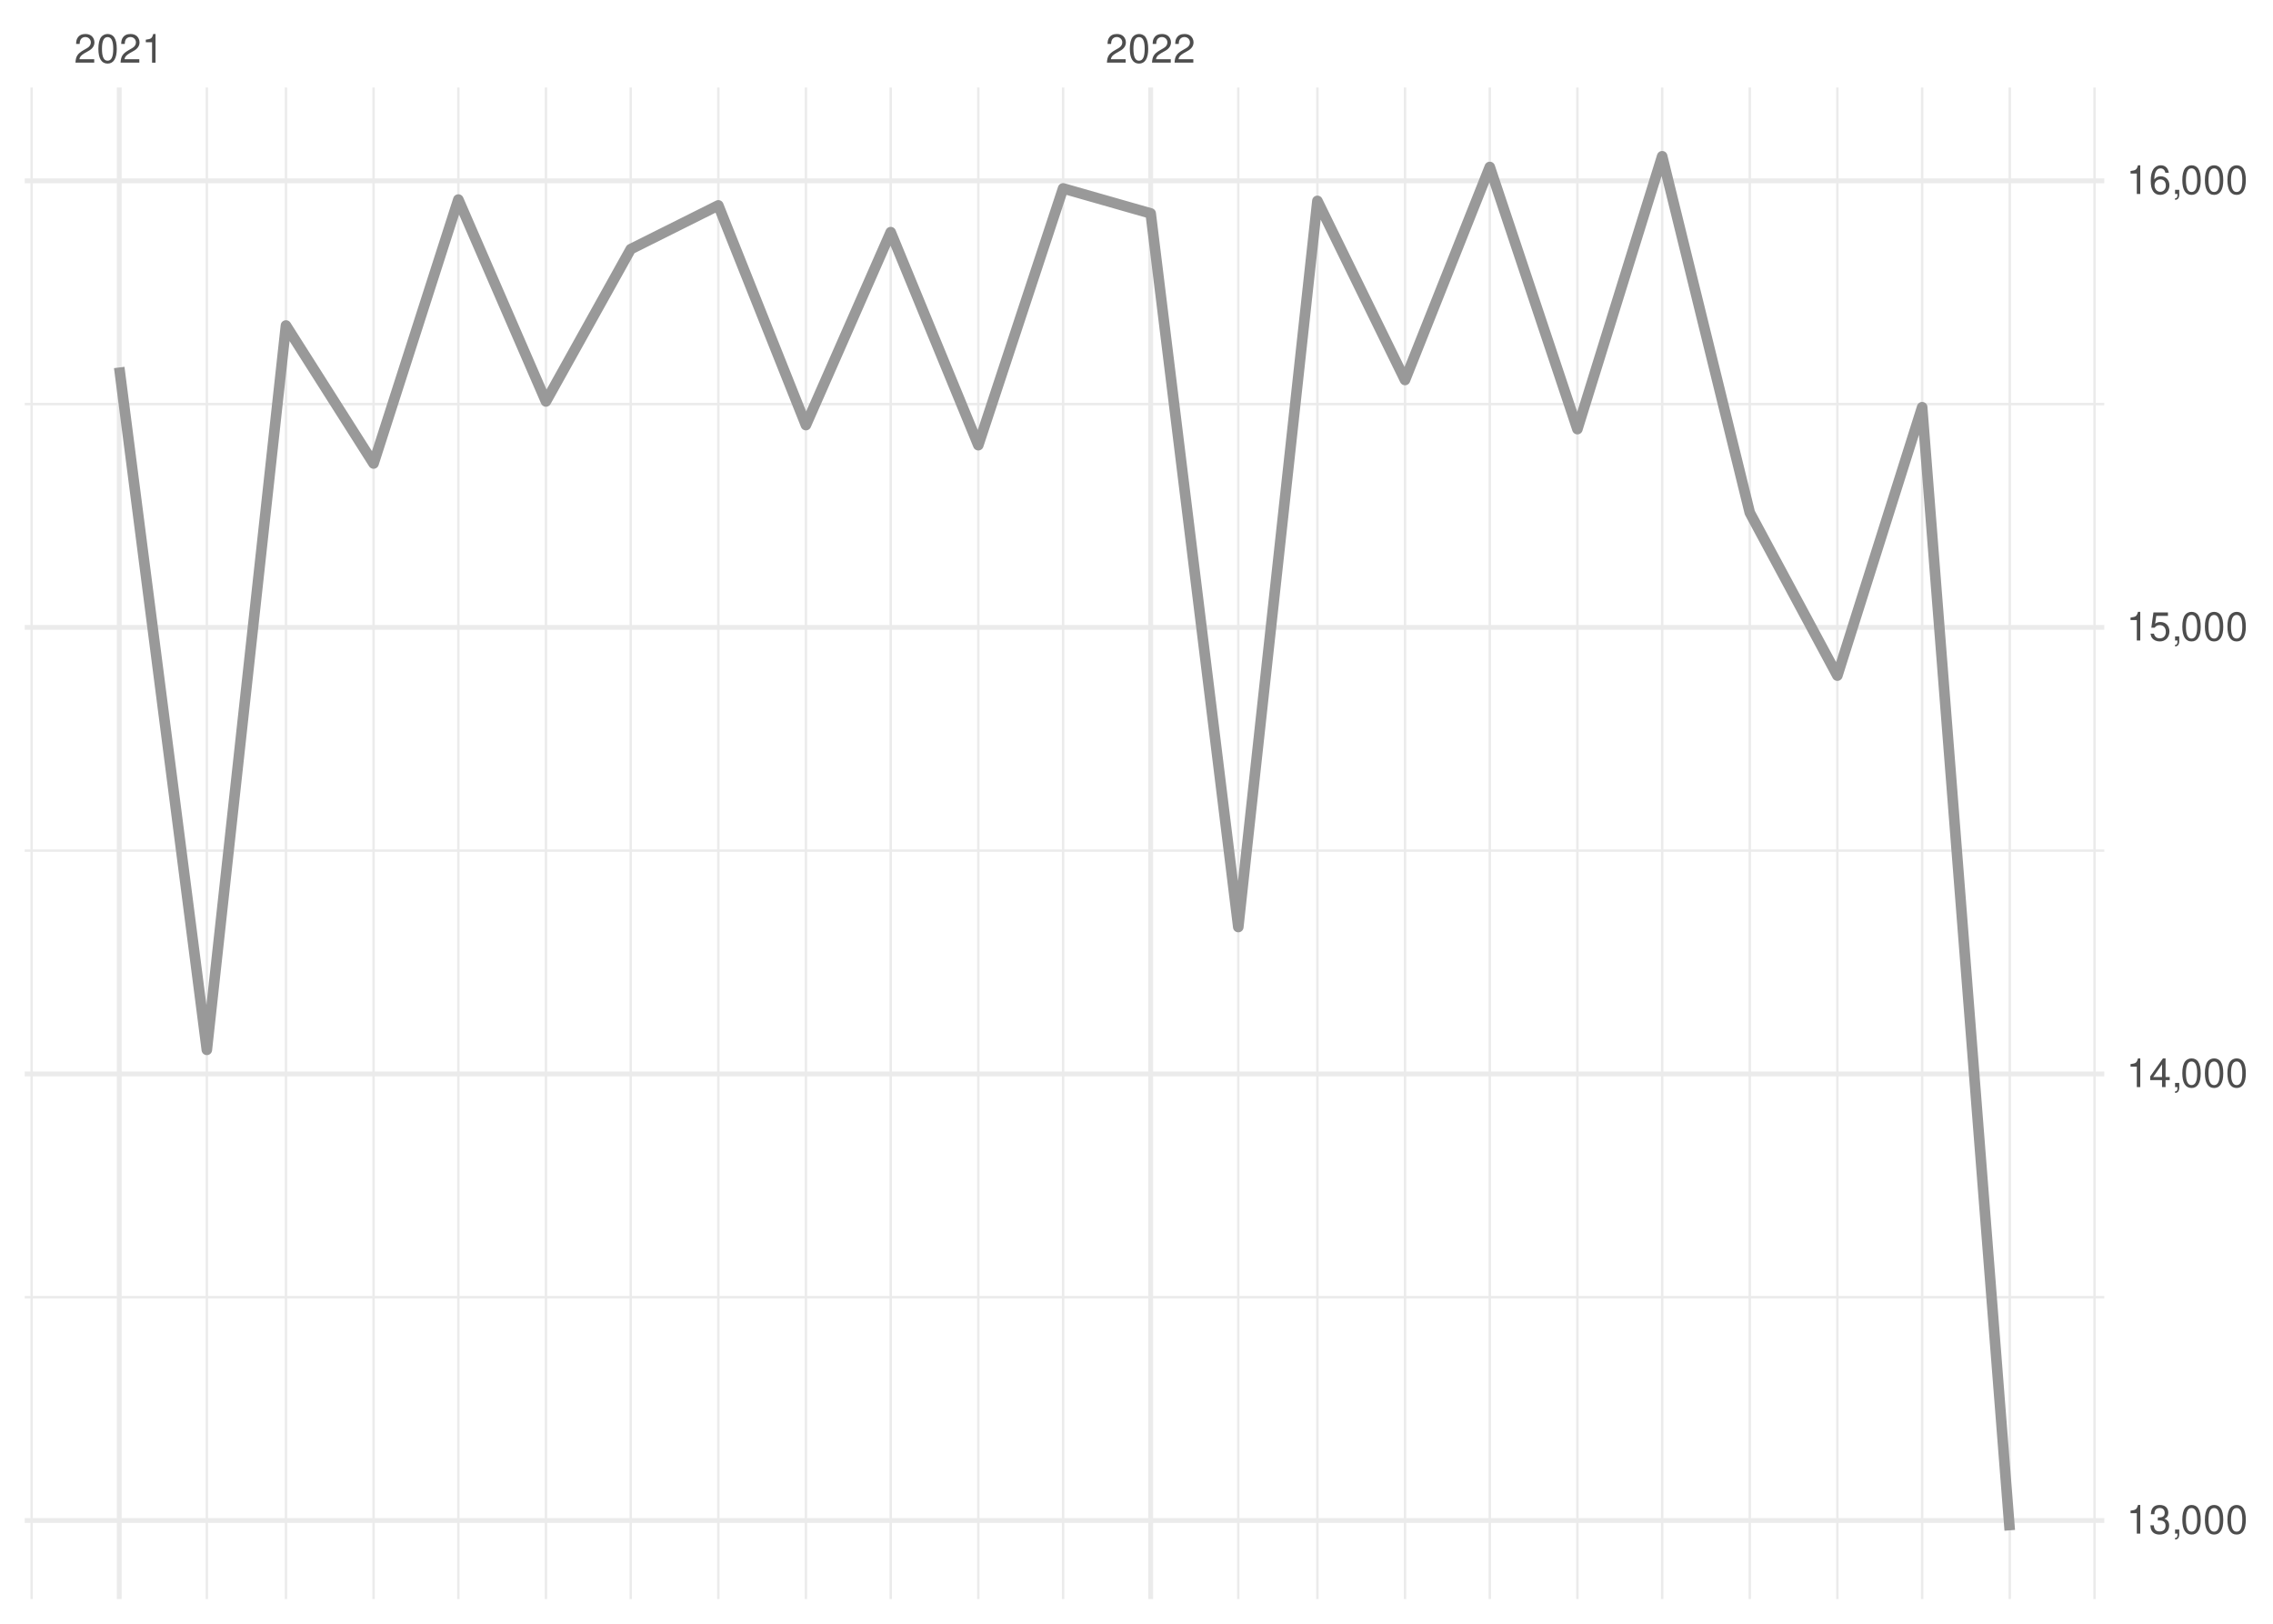
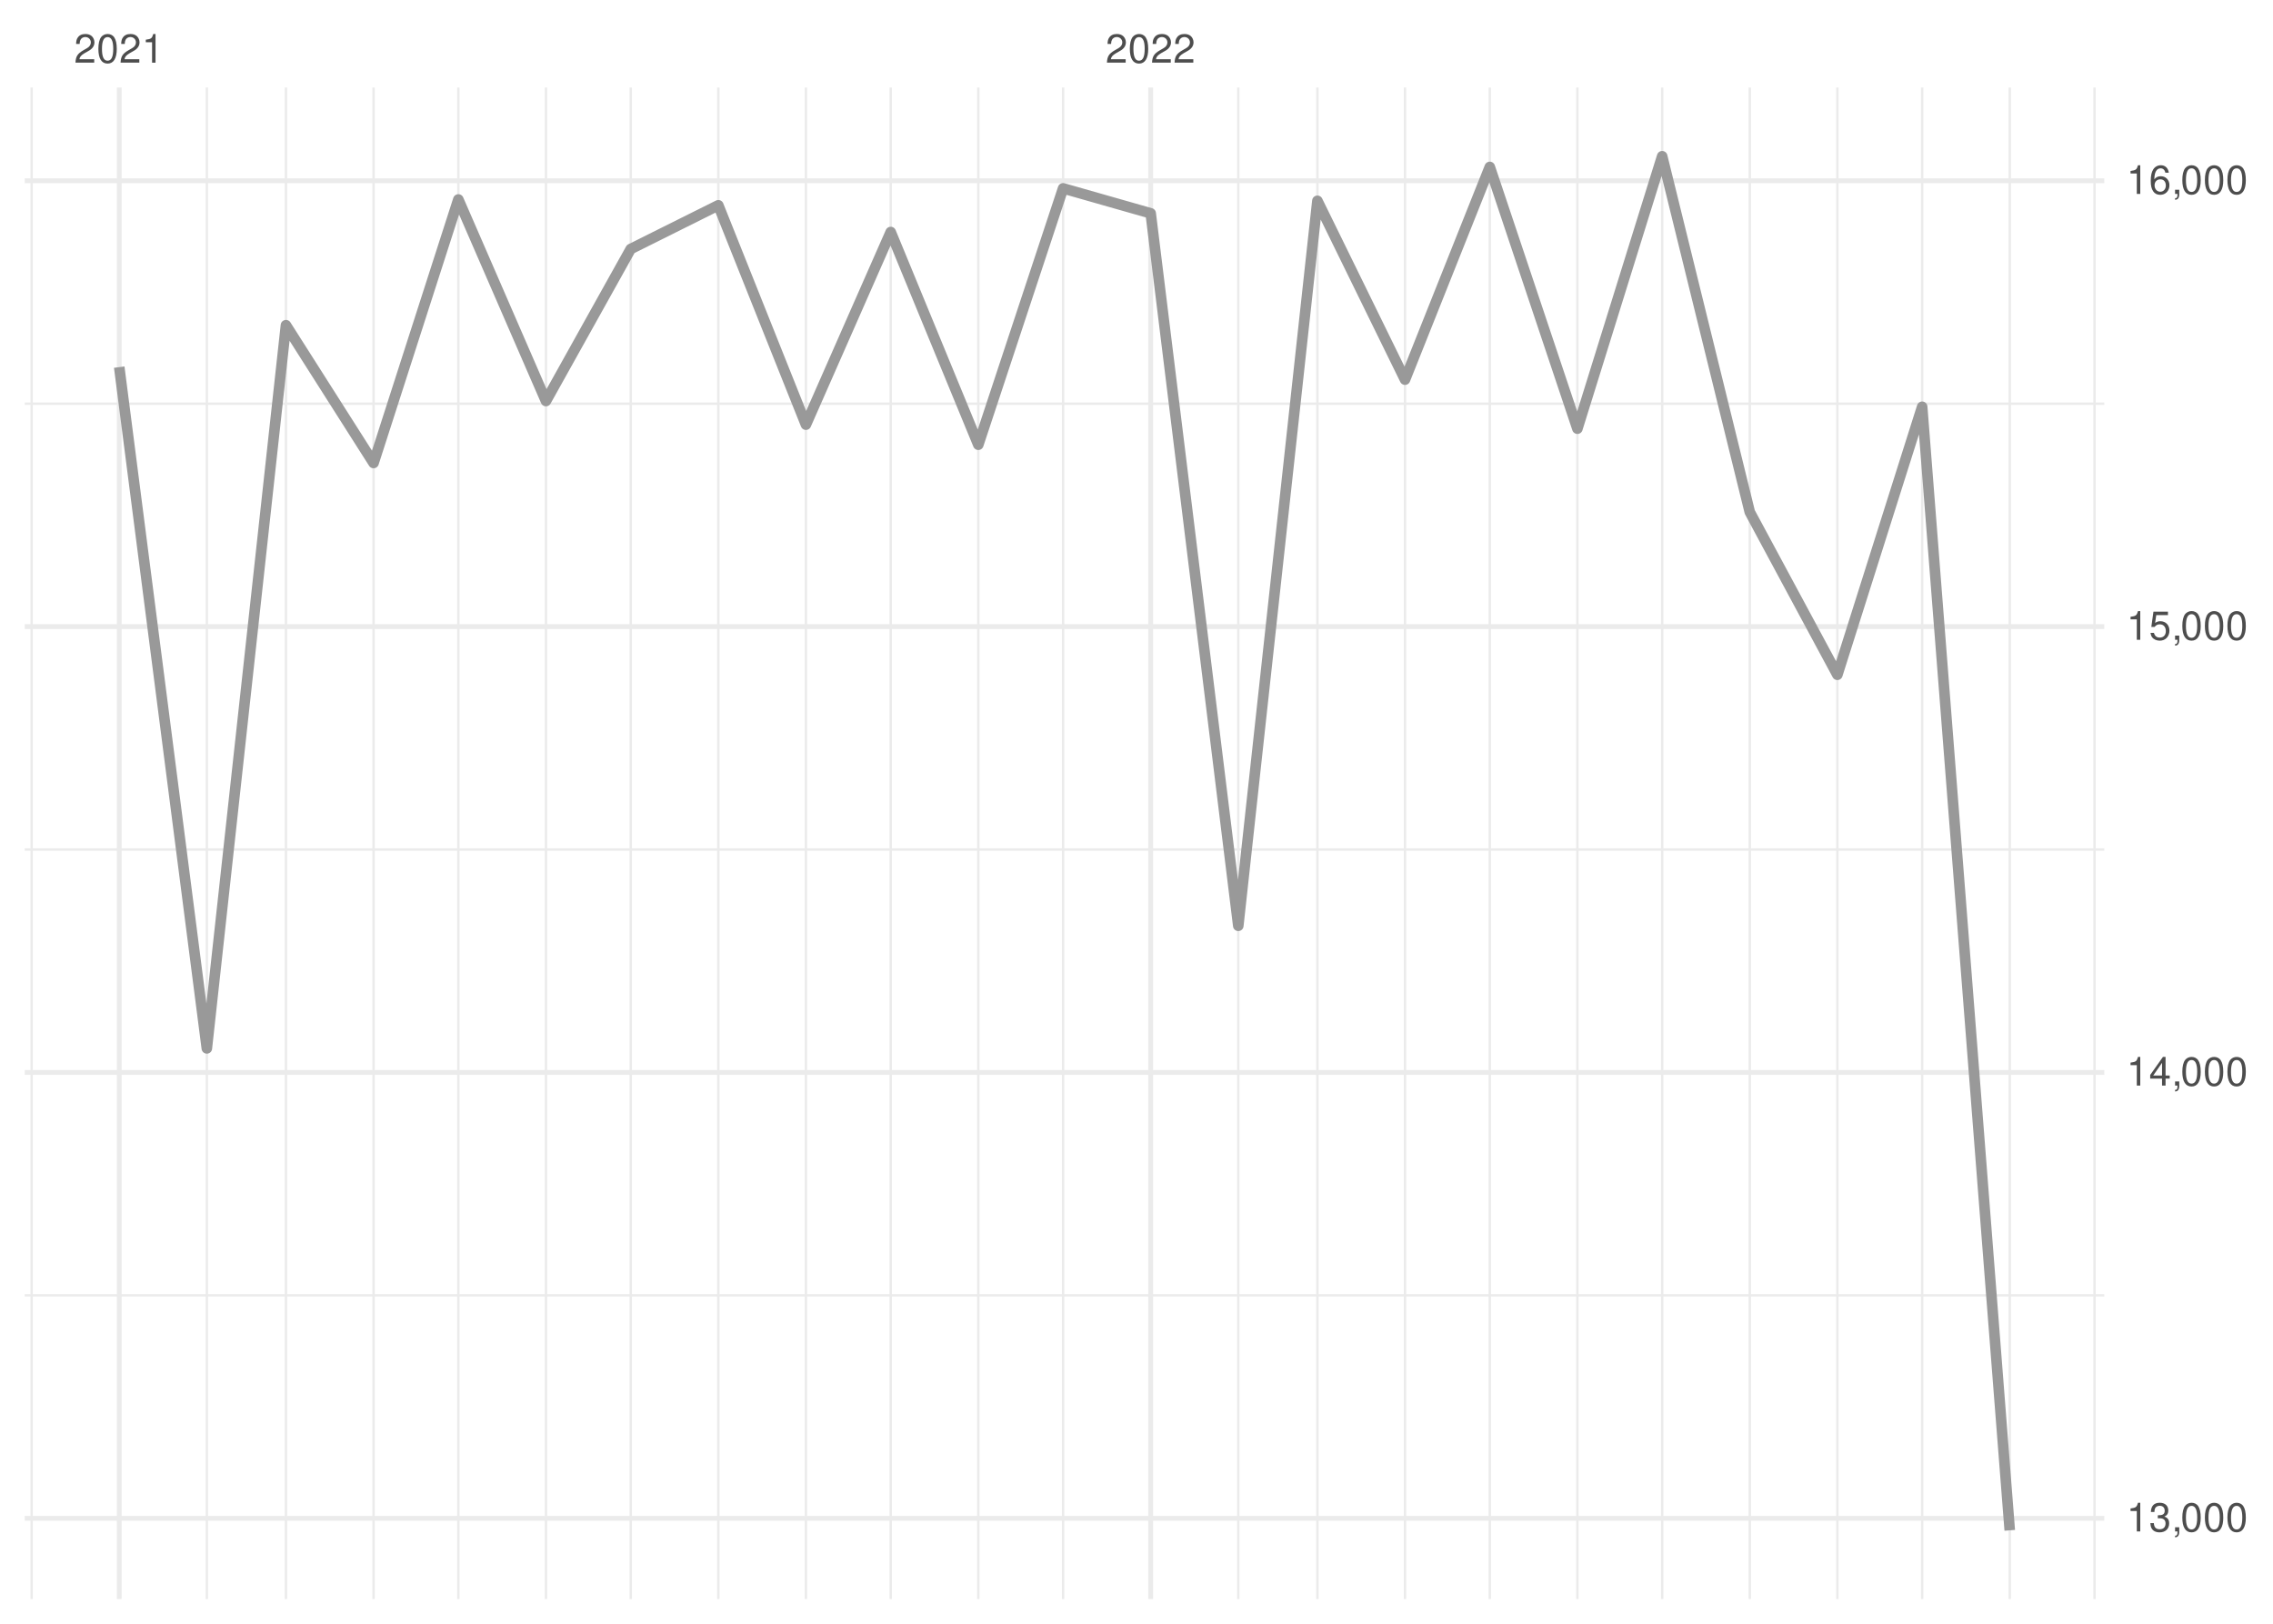
<svg xmlns="http://www.w3.org/2000/svg" xmlns:xlink="http://www.w3.org/1999/xlink" width="504pt" height="360pt" viewBox="0 0 504 360" version="1.1">
  <defs>
    <g>
      <symbol overflow="visible" id="glyph0-0">
        <path style="stroke:none;" d="" />
      </symbol>
      <symbol overflow="visible" id="glyph0-1">
        <path style="stroke:none;" d="M 4.453 -0.766 L 1.172 -0.766 C 1.25 -1.297 1.531 -1.625 2.297 -2.094 L 3.172 -2.594 C 4.047 -3.062 4.5 -3.719 4.5 -4.5 C 4.5 -5.031 4.281 -5.531 3.922 -5.875 C 3.547 -6.203 3.094 -6.359 2.5 -6.359 C 1.703 -6.359 1.125 -6.078 0.781 -5.531 C 0.547 -5.203 0.453 -4.797 0.438 -4.156 L 1.219 -4.156 C 1.234 -4.594 1.297 -4.844 1.406 -5.062 C 1.594 -5.438 2 -5.688 2.469 -5.688 C 3.172 -5.688 3.703 -5.172 3.703 -4.484 C 3.703 -3.969 3.406 -3.531 2.859 -3.219 L 2.047 -2.75 C 0.75 -2 0.375 -1.406 0.297 -0.016 L 4.453 -0.016 Z M 4.453 -0.766 " />
      </symbol>
      <symbol overflow="visible" id="glyph0-2">
        <path style="stroke:none;" d="M 2.422 -6.359 C 1.844 -6.359 1.312 -6.094 0.984 -5.672 C 0.578 -5.109 0.375 -4.25 0.375 -3.078 C 0.375 -0.938 1.078 0.203 2.422 0.203 C 3.734 0.203 4.453 -0.938 4.453 -3.031 C 4.453 -4.25 4.266 -5.078 3.859 -5.672 C 3.531 -6.109 3.016 -6.359 2.422 -6.359 Z M 2.422 -5.672 C 3.25 -5.672 3.672 -4.828 3.672 -3.094 C 3.672 -1.281 3.266 -0.438 2.406 -0.438 C 1.578 -0.438 1.172 -1.312 1.172 -3.062 C 1.172 -4.828 1.578 -5.672 2.422 -5.672 Z M 2.422 -5.672 " />
      </symbol>
      <symbol overflow="visible" id="glyph0-3">
        <path style="stroke:none;" d="M 2.281 -4.531 L 2.281 0 L 3.047 0 L 3.047 -6.359 L 2.547 -6.359 C 2.266 -5.391 2.094 -5.25 0.891 -5.094 L 0.891 -4.531 Z M 2.281 -4.531 " />
      </symbol>
      <symbol overflow="visible" id="glyph0-4">
        <path style="stroke:none;" d="M 1.938 -2.922 L 2.359 -2.922 C 3.203 -2.922 3.656 -2.531 3.656 -1.766 C 3.656 -0.969 3.172 -0.484 2.375 -0.484 C 1.516 -0.484 1.109 -0.922 1.062 -1.844 L 0.281 -1.844 C 0.312 -1.344 0.406 -1 0.547 -0.719 C 0.875 -0.109 1.484 0.203 2.344 0.203 C 3.625 0.203 4.453 -0.578 4.453 -1.781 C 4.453 -2.594 4.141 -3.031 3.391 -3.297 C 3.969 -3.531 4.266 -3.969 4.266 -4.609 C 4.266 -5.703 3.547 -6.359 2.359 -6.359 C 1.109 -6.359 0.438 -5.656 0.406 -4.312 L 1.188 -4.312 C 1.203 -4.703 1.234 -4.922 1.328 -5.109 C 1.5 -5.469 1.891 -5.688 2.375 -5.688 C 3.062 -5.688 3.469 -5.266 3.469 -4.578 C 3.469 -4.141 3.312 -3.859 2.969 -3.719 C 2.766 -3.625 2.484 -3.594 1.938 -3.578 Z M 1.938 -2.922 " />
      </symbol>
      <symbol overflow="visible" id="glyph0-5">
        <path style="stroke:none;" d="M 0.766 -0.922 L 0.766 0 L 1.297 0 L 1.297 0.156 C 1.297 0.766 1.172 0.938 0.766 0.953 L 0.766 1.297 C 1.344 1.312 1.688 0.891 1.688 0.141 L 1.688 -0.922 Z M 0.766 -0.922 " />
      </symbol>
      <symbol overflow="visible" id="glyph0-6">
        <path style="stroke:none;" d="M 2.875 -1.547 L 2.875 0 L 3.656 0 L 3.656 -1.547 L 4.578 -1.547 L 4.578 -2.234 L 3.656 -2.234 L 3.656 -6.359 L 3.078 -6.359 L 0.25 -2.359 L 0.25 -1.547 Z M 2.875 -2.234 L 0.922 -2.234 L 2.875 -5.047 Z M 2.875 -2.234 " />
      </symbol>
      <symbol overflow="visible" id="glyph0-7">
        <path style="stroke:none;" d="M 4.188 -6.234 L 0.969 -6.234 L 0.5 -2.844 L 1.219 -2.844 C 1.578 -3.266 1.875 -3.422 2.359 -3.422 C 3.203 -3.422 3.719 -2.844 3.719 -1.922 C 3.719 -1.031 3.203 -0.484 2.359 -0.484 C 1.688 -0.484 1.266 -0.828 1.078 -1.531 L 0.312 -1.531 C 0.406 -1.016 0.5 -0.781 0.688 -0.547 C 1.031 -0.078 1.672 0.203 2.375 0.203 C 3.641 0.203 4.516 -0.719 4.516 -2.031 C 4.516 -3.266 3.688 -4.109 2.5 -4.109 C 2.062 -4.109 1.703 -4 1.344 -3.734 L 1.594 -5.469 L 4.188 -5.469 Z M 4.188 -6.234 " />
      </symbol>
      <symbol overflow="visible" id="glyph0-8">
        <path style="stroke:none;" d="M 4.375 -4.703 C 4.234 -5.75 3.562 -6.359 2.609 -6.359 C 1.922 -6.359 1.312 -6.031 0.938 -5.453 C 0.547 -4.828 0.375 -4.062 0.375 -2.906 C 0.375 -1.828 0.531 -1.156 0.906 -0.594 C 1.234 -0.078 1.781 0.203 2.469 0.203 C 3.656 0.203 4.516 -0.688 4.516 -1.922 C 4.516 -3.094 3.719 -3.922 2.609 -3.922 C 1.984 -3.922 1.5 -3.688 1.172 -3.234 C 1.172 -4.797 1.672 -5.672 2.562 -5.672 C 3.109 -5.672 3.484 -5.328 3.609 -4.703 Z M 2.5 -3.234 C 3.25 -3.234 3.719 -2.703 3.719 -1.859 C 3.719 -1.062 3.188 -0.484 2.484 -0.484 C 1.766 -0.484 1.219 -1.094 1.219 -1.906 C 1.219 -2.688 1.734 -3.234 2.5 -3.234 Z M 2.5 -3.234 " />
      </symbol>
    </g>
    <clipPath id="clip1">
-       <path d="M 5.48 287 L 466.59 287 L 466.59 288 L 5.48 288 Z M 5.48 287 " />
+       <path d="M 5.48 286 L 466.59 286 L 466.59 288 L 5.48 288 Z M 5.48 286 " />
    </clipPath>
    <clipPath id="clip2">
      <path d="M 5.48 188 L 466.59 188 L 466.59 189 L 5.48 189 Z M 5.48 188 " />
    </clipPath>
    <clipPath id="clip3">
      <path d="M 5.48 89 L 466.59 89 L 466.59 90 L 5.48 90 Z M 5.48 89 " />
    </clipPath>
    <clipPath id="clip4">
      <path d="M 6 19.41 L 8 19.41 L 8 354.52 L 6 354.52 Z M 6 19.41 " />
    </clipPath>
    <clipPath id="clip5">
      <path d="M 45 19.41 L 47 19.41 L 47 354.52 L 45 354.52 Z M 45 19.41 " />
    </clipPath>
    <clipPath id="clip6">
      <path d="M 63 19.41 L 64 19.41 L 64 354.52 L 63 354.52 Z M 63 19.41 " />
    </clipPath>
    <clipPath id="clip7">
      <path d="M 82 19.41 L 84 19.41 L 84 354.52 L 82 354.52 Z M 82 19.41 " />
    </clipPath>
    <clipPath id="clip8">
      <path d="M 101 19.41 L 102 19.41 L 102 354.52 L 101 354.52 Z M 101 19.41 " />
    </clipPath>
    <clipPath id="clip9">
      <path d="M 120 19.41 L 122 19.41 L 122 354.52 L 120 354.52 Z M 120 19.41 " />
    </clipPath>
    <clipPath id="clip10">
      <path d="M 139 19.41 L 141 19.41 L 141 354.52 L 139 354.52 Z M 139 19.41 " />
    </clipPath>
    <clipPath id="clip11">
      <path d="M 159 19.41 L 160 19.41 L 160 354.52 L 159 354.52 Z M 159 19.41 " />
    </clipPath>
    <clipPath id="clip12">
      <path d="M 178 19.41 L 179 19.41 L 179 354.52 L 178 354.52 Z M 178 19.41 " />
    </clipPath>
    <clipPath id="clip13">
      <path d="M 197 19.41 L 198 19.41 L 198 354.52 L 197 354.52 Z M 197 19.41 " />
    </clipPath>
    <clipPath id="clip14">
      <path d="M 216 19.41 L 218 19.41 L 218 354.52 L 216 354.52 Z M 216 19.41 " />
    </clipPath>
    <clipPath id="clip15">
      <path d="M 235 19.41 L 236 19.41 L 236 354.52 L 235 354.52 Z M 235 19.41 " />
    </clipPath>
    <clipPath id="clip16">
      <path d="M 274 19.41 L 275 19.41 L 275 354.52 L 274 354.52 Z M 274 19.41 " />
    </clipPath>
    <clipPath id="clip17">
      <path d="M 291 19.41 L 293 19.41 L 293 354.52 L 291 354.52 Z M 291 19.41 " />
    </clipPath>
    <clipPath id="clip18">
      <path d="M 311 19.41 L 312 19.41 L 312 354.52 L 311 354.52 Z M 311 19.41 " />
    </clipPath>
    <clipPath id="clip19">
      <path d="M 330 19.41 L 331 19.41 L 331 354.52 L 330 354.52 Z M 330 19.41 " />
    </clipPath>
    <clipPath id="clip20">
      <path d="M 349 19.41 L 351 19.41 L 351 354.52 L 349 354.52 Z M 349 19.41 " />
    </clipPath>
    <clipPath id="clip21">
      <path d="M 368 19.41 L 369 19.41 L 369 354.52 L 368 354.52 Z M 368 19.41 " />
    </clipPath>
    <clipPath id="clip22">
      <path d="M 387 19.41 L 389 19.41 L 389 354.52 L 387 354.52 Z M 387 19.41 " />
    </clipPath>
    <clipPath id="clip23">
      <path d="M 407 19.41 L 408 19.41 L 408 354.52 L 407 354.52 Z M 407 19.41 " />
    </clipPath>
    <clipPath id="clip24">
      <path d="M 425 19.41 L 427 19.41 L 427 354.52 L 425 354.52 Z M 425 19.41 " />
    </clipPath>
    <clipPath id="clip25">
      <path d="M 445 19.41 L 446 19.41 L 446 354.52 L 445 354.52 Z M 445 19.41 " />
    </clipPath>
    <clipPath id="clip26">
      <path d="M 464 19.41 L 465 19.41 L 465 354.52 L 464 354.52 Z M 464 19.41 " />
    </clipPath>
    <clipPath id="clip27">
      <path d="M 5.48 336 L 466.59 336 L 466.59 338 L 5.48 338 Z M 5.48 336 " />
    </clipPath>
    <clipPath id="clip28">
      <path d="M 5.48 237 L 466.59 237 L 466.59 239 L 5.48 239 Z M 5.48 237 " />
    </clipPath>
    <clipPath id="clip29">
      <path d="M 5.48 138 L 466.59 138 L 466.59 140 L 5.48 140 Z M 5.48 138 " />
    </clipPath>
    <clipPath id="clip30">
      <path d="M 5.48 39 L 466.59 39 L 466.59 41 L 5.48 41 Z M 5.48 39 " />
    </clipPath>
    <clipPath id="clip31">
      <path d="M 25 19.41 L 27 19.41 L 27 354.52 L 25 354.52 Z M 25 19.41 " />
    </clipPath>
    <clipPath id="clip32">
      <path d="M 254 19.41 L 256 19.41 L 256 354.52 L 254 354.52 Z M 254 19.41 " />
    </clipPath>
  </defs>
  <g id="surface26">
    <rect x="0" y="0" width="504" height="360" style="fill:rgb(100%,100%,100%);fill-opacity:1;stroke:none;" />
    <g clip-path="url(#clip1)" clip-rule="nonzero">
-       <path style="fill:none;stroke-width:0.533;stroke-linecap:butt;stroke-linejoin:round;stroke:rgb(92.157%,92.157%,92.157%);stroke-opacity:1;stroke-miterlimit:10;" d="M 5.48 287.605 L 466.59 287.605 " />
+       <path style="fill:none;stroke-width:0.533;stroke-linecap:butt;stroke-linejoin:round;stroke:rgb(92.157%,92.157%,92.157%);stroke-opacity:1;stroke-miterlimit:10;" d="M 5.48 287.195 L 466.59 287.195 " />
    </g>
    <g clip-path="url(#clip2)" clip-rule="nonzero">
-       <path style="fill:none;stroke-width:0.533;stroke-linecap:butt;stroke-linejoin:round;stroke:rgb(92.157%,92.157%,92.157%);stroke-opacity:1;stroke-miterlimit:10;" d="M 5.48 188.598 L 466.59 188.598 " />
+       <path style="fill:none;stroke-width:0.533;stroke-linecap:butt;stroke-linejoin:round;stroke:rgb(92.157%,92.157%,92.157%);stroke-opacity:1;stroke-miterlimit:10;" d="M 5.48 188.348 L 466.59 188.348 " />
    </g>
    <g clip-path="url(#clip3)" clip-rule="nonzero">
-       <path style="fill:none;stroke-width:0.533;stroke-linecap:butt;stroke-linejoin:round;stroke:rgb(92.157%,92.157%,92.157%);stroke-opacity:1;stroke-miterlimit:10;" d="M 5.48 89.594 L 466.59 89.594 " />
+       <path style="fill:none;stroke-width:0.533;stroke-linecap:butt;stroke-linejoin:round;stroke:rgb(92.157%,92.157%,92.157%);stroke-opacity:1;stroke-miterlimit:10;" d="M 5.48 89.504 L 466.59 89.504 " />
    </g>
    <g clip-path="url(#clip4)" clip-rule="nonzero">
      <path style="fill:none;stroke-width:0.533;stroke-linecap:butt;stroke-linejoin:round;stroke:rgb(92.157%,92.157%,92.157%);stroke-opacity:1;stroke-miterlimit:10;" d="M 7.016 354.52 L 7.016 19.41 " />
    </g>
    <g clip-path="url(#clip5)" clip-rule="nonzero">
      <path style="fill:none;stroke-width:0.533;stroke-linecap:butt;stroke-linejoin:round;stroke:rgb(92.157%,92.157%,92.157%);stroke-opacity:1;stroke-miterlimit:10;" d="M 45.863 354.52 L 45.863 19.41 " />
    </g>
    <g clip-path="url(#clip6)" clip-rule="nonzero">
      <path style="fill:none;stroke-width:0.533;stroke-linecap:butt;stroke-linejoin:round;stroke:rgb(92.157%,92.157%,92.157%);stroke-opacity:1;stroke-miterlimit:10;" d="M 63.406 354.52 L 63.406 19.41 " />
    </g>
    <g clip-path="url(#clip7)" clip-rule="nonzero">
      <path style="fill:none;stroke-width:0.533;stroke-linecap:butt;stroke-linejoin:round;stroke:rgb(92.157%,92.157%,92.157%);stroke-opacity:1;stroke-miterlimit:10;" d="M 82.832 354.52 L 82.832 19.41 " />
    </g>
    <g clip-path="url(#clip8)" clip-rule="nonzero">
      <path style="fill:none;stroke-width:0.533;stroke-linecap:butt;stroke-linejoin:round;stroke:rgb(92.157%,92.157%,92.157%);stroke-opacity:1;stroke-miterlimit:10;" d="M 101.629 354.52 L 101.629 19.41 " />
    </g>
    <g clip-path="url(#clip9)" clip-rule="nonzero">
      <path style="fill:none;stroke-width:0.533;stroke-linecap:butt;stroke-linejoin:round;stroke:rgb(92.157%,92.157%,92.157%);stroke-opacity:1;stroke-miterlimit:10;" d="M 121.055 354.52 L 121.055 19.41 " />
    </g>
    <g clip-path="url(#clip10)" clip-rule="nonzero">
      <path style="fill:none;stroke-width:0.533;stroke-linecap:butt;stroke-linejoin:round;stroke:rgb(92.157%,92.157%,92.157%);stroke-opacity:1;stroke-miterlimit:10;" d="M 139.852 354.52 L 139.852 19.41 " />
    </g>
    <g clip-path="url(#clip11)" clip-rule="nonzero">
      <path style="fill:none;stroke-width:0.533;stroke-linecap:butt;stroke-linejoin:round;stroke:rgb(92.157%,92.157%,92.157%);stroke-opacity:1;stroke-miterlimit:10;" d="M 159.277 354.52 L 159.277 19.41 " />
    </g>
    <g clip-path="url(#clip12)" clip-rule="nonzero">
      <path style="fill:none;stroke-width:0.533;stroke-linecap:butt;stroke-linejoin:round;stroke:rgb(92.157%,92.157%,92.157%);stroke-opacity:1;stroke-miterlimit:10;" d="M 178.699 354.52 L 178.699 19.41 " />
    </g>
    <g clip-path="url(#clip13)" clip-rule="nonzero">
      <path style="fill:none;stroke-width:0.533;stroke-linecap:butt;stroke-linejoin:round;stroke:rgb(92.157%,92.157%,92.157%);stroke-opacity:1;stroke-miterlimit:10;" d="M 197.5 354.52 L 197.5 19.41 " />
    </g>
    <g clip-path="url(#clip14)" clip-rule="nonzero">
      <path style="fill:none;stroke-width:0.533;stroke-linecap:butt;stroke-linejoin:round;stroke:rgb(92.157%,92.157%,92.157%);stroke-opacity:1;stroke-miterlimit:10;" d="M 216.922 354.52 L 216.922 19.41 " />
    </g>
    <g clip-path="url(#clip15)" clip-rule="nonzero">
      <path style="fill:none;stroke-width:0.533;stroke-linecap:butt;stroke-linejoin:round;stroke:rgb(92.157%,92.157%,92.157%);stroke-opacity:1;stroke-miterlimit:10;" d="M 235.723 354.52 L 235.723 19.41 " />
    </g>
    <g clip-path="url(#clip16)" clip-rule="nonzero">
      <path style="fill:none;stroke-width:0.533;stroke-linecap:butt;stroke-linejoin:round;stroke:rgb(92.157%,92.157%,92.157%);stroke-opacity:1;stroke-miterlimit:10;" d="M 274.57 354.52 L 274.57 19.41 " />
    </g>
    <g clip-path="url(#clip17)" clip-rule="nonzero">
      <path style="fill:none;stroke-width:0.533;stroke-linecap:butt;stroke-linejoin:round;stroke:rgb(92.157%,92.157%,92.157%);stroke-opacity:1;stroke-miterlimit:10;" d="M 292.113 354.52 L 292.113 19.41 " />
    </g>
    <g clip-path="url(#clip18)" clip-rule="nonzero">
      <path style="fill:none;stroke-width:0.533;stroke-linecap:butt;stroke-linejoin:round;stroke:rgb(92.157%,92.157%,92.157%);stroke-opacity:1;stroke-miterlimit:10;" d="M 311.539 354.52 L 311.539 19.41 " />
    </g>
    <g clip-path="url(#clip19)" clip-rule="nonzero">
      <path style="fill:none;stroke-width:0.533;stroke-linecap:butt;stroke-linejoin:round;stroke:rgb(92.157%,92.157%,92.157%);stroke-opacity:1;stroke-miterlimit:10;" d="M 330.336 354.52 L 330.336 19.41 " />
    </g>
    <g clip-path="url(#clip20)" clip-rule="nonzero">
      <path style="fill:none;stroke-width:0.533;stroke-linecap:butt;stroke-linejoin:round;stroke:rgb(92.157%,92.157%,92.157%);stroke-opacity:1;stroke-miterlimit:10;" d="M 349.762 354.52 L 349.762 19.41 " />
    </g>
    <g clip-path="url(#clip21)" clip-rule="nonzero">
      <path style="fill:none;stroke-width:0.533;stroke-linecap:butt;stroke-linejoin:round;stroke:rgb(92.157%,92.157%,92.157%);stroke-opacity:1;stroke-miterlimit:10;" d="M 368.559 354.52 L 368.559 19.41 " />
    </g>
    <g clip-path="url(#clip22)" clip-rule="nonzero">
      <path style="fill:none;stroke-width:0.533;stroke-linecap:butt;stroke-linejoin:round;stroke:rgb(92.157%,92.157%,92.157%);stroke-opacity:1;stroke-miterlimit:10;" d="M 387.984 354.52 L 387.984 19.41 " />
    </g>
    <g clip-path="url(#clip23)" clip-rule="nonzero">
      <path style="fill:none;stroke-width:0.533;stroke-linecap:butt;stroke-linejoin:round;stroke:rgb(92.157%,92.157%,92.157%);stroke-opacity:1;stroke-miterlimit:10;" d="M 407.406 354.52 L 407.406 19.41 " />
    </g>
    <g clip-path="url(#clip24)" clip-rule="nonzero">
      <path style="fill:none;stroke-width:0.533;stroke-linecap:butt;stroke-linejoin:round;stroke:rgb(92.157%,92.157%,92.157%);stroke-opacity:1;stroke-miterlimit:10;" d="M 426.207 354.52 L 426.207 19.41 " />
    </g>
    <g clip-path="url(#clip25)" clip-rule="nonzero">
      <path style="fill:none;stroke-width:0.533;stroke-linecap:butt;stroke-linejoin:round;stroke:rgb(92.157%,92.157%,92.157%);stroke-opacity:1;stroke-miterlimit:10;" d="M 445.629 354.52 L 445.629 19.41 " />
    </g>
    <g clip-path="url(#clip26)" clip-rule="nonzero">
      <path style="fill:none;stroke-width:0.533;stroke-linecap:butt;stroke-linejoin:round;stroke:rgb(92.157%,92.157%,92.157%);stroke-opacity:1;stroke-miterlimit:10;" d="M 464.426 354.52 L 464.426 19.41 " />
    </g>
    <g clip-path="url(#clip27)" clip-rule="nonzero">
-       <path style="fill:none;stroke-width:1.067;stroke-linecap:butt;stroke-linejoin:round;stroke:rgb(92.157%,92.157%,92.157%);stroke-opacity:1;stroke-miterlimit:10;" d="M 5.48 337.109 L 466.59 337.109 " />
+       <path style="fill:none;stroke-width:1.067;stroke-linecap:butt;stroke-linejoin:round;stroke:rgb(92.157%,92.157%,92.157%);stroke-opacity:1;stroke-miterlimit:10;" d="M 5.48 336.621 L 466.59 336.621 " />
    </g>
    <g clip-path="url(#clip28)" clip-rule="nonzero">
-       <path style="fill:none;stroke-width:1.067;stroke-linecap:butt;stroke-linejoin:round;stroke:rgb(92.157%,92.157%,92.157%);stroke-opacity:1;stroke-miterlimit:10;" d="M 5.48 238.102 L 466.59 238.102 " />
+       <path style="fill:none;stroke-width:1.067;stroke-linecap:butt;stroke-linejoin:round;stroke:rgb(92.157%,92.157%,92.157%);stroke-opacity:1;stroke-miterlimit:10;" d="M 5.48 237.773 L 466.59 237.773 " />
    </g>
    <g clip-path="url(#clip29)" clip-rule="nonzero">
-       <path style="fill:none;stroke-width:1.067;stroke-linecap:butt;stroke-linejoin:round;stroke:rgb(92.157%,92.157%,92.157%);stroke-opacity:1;stroke-miterlimit:10;" d="M 5.48 139.098 L 466.59 139.098 " />
+       <path style="fill:none;stroke-width:1.067;stroke-linecap:butt;stroke-linejoin:round;stroke:rgb(92.157%,92.157%,92.157%);stroke-opacity:1;stroke-miterlimit:10;" d="M 5.48 138.926 L 466.59 138.926 " />
    </g>
    <g clip-path="url(#clip30)" clip-rule="nonzero">
-       <path style="fill:none;stroke-width:1.067;stroke-linecap:butt;stroke-linejoin:round;stroke:rgb(92.157%,92.157%,92.157%);stroke-opacity:1;stroke-miterlimit:10;" d="M 5.48 40.09 L 466.59 40.09 " />
+       <path style="fill:none;stroke-width:1.067;stroke-linecap:butt;stroke-linejoin:round;stroke:rgb(92.157%,92.157%,92.157%);stroke-opacity:1;stroke-miterlimit:10;" d="M 5.48 40.078 L 466.59 40.078 " />
    </g>
    <g clip-path="url(#clip31)" clip-rule="nonzero">
      <path style="fill:none;stroke-width:1.067;stroke-linecap:butt;stroke-linejoin:round;stroke:rgb(92.157%,92.157%,92.157%);stroke-opacity:1;stroke-miterlimit:10;" d="M 26.438 354.52 L 26.438 19.41 " />
    </g>
    <g clip-path="url(#clip32)" clip-rule="nonzero">
      <path style="fill:none;stroke-width:1.067;stroke-linecap:butt;stroke-linejoin:round;stroke:rgb(92.157%,92.157%,92.157%);stroke-opacity:1;stroke-miterlimit:10;" d="M 255.145 354.52 L 255.145 19.41 " />
    </g>
-     <path style="fill:none;stroke-width:2.347;stroke-linecap:butt;stroke-linejoin:round;stroke:rgb(60%,60%,60%);stroke-opacity:1;stroke-miterlimit:10;" d="M 26.438 81.473 L 45.863 232.758 L 63.406 72.168 L 82.832 102.762 L 101.629 44.246 L 121.055 89 L 139.852 55.238 L 159.277 45.535 L 178.699 94.246 L 197.5 51.473 L 216.922 98.699 L 235.723 41.773 L 255.145 47.316 L 274.57 205.531 L 292.113 44.543 L 311.539 84.246 L 330.336 37.02 L 349.762 95.137 L 368.559 34.645 L 387.984 113.652 L 407.406 149.789 L 426.207 90.285 L 445.629 339.289 " />
+     <path style="fill:none;stroke-width:2.347;stroke-linecap:butt;stroke-linejoin:round;stroke:rgb(60%,60%,60%);stroke-opacity:1;stroke-miterlimit:10;" d="M 26.438 81.398 L 45.863 232.434 L 63.406 72.105 L 82.832 102.648 L 101.629 44.23 L 121.055 88.91 L 139.852 55.203 L 159.277 45.516 L 178.699 94.148 L 197.5 51.445 L 216.922 98.598 L 235.723 41.762 L 255.145 47.297 L 274.57 205.254 L 292.113 44.527 L 311.539 84.164 L 330.336 37.016 L 349.762 95.039 L 368.559 34.645 L 387.984 113.523 L 407.406 149.602 L 426.207 90.195 L 445.629 339.289 " />
    <g style="fill:rgb(30.196%,30.196%,30.196%);fill-opacity:1;">
      <use xlink:href="#glyph0-1" x="16.438" y="13.896" />
      <use xlink:href="#glyph0-2" x="21.438" y="13.896" />
      <use xlink:href="#glyph0-1" x="26.438" y="13.896" />
      <use xlink:href="#glyph0-3" x="31.438" y="13.896" />
    </g>
    <g style="fill:rgb(30.196%,30.196%,30.196%);fill-opacity:1;">
      <use xlink:href="#glyph0-1" x="245.145" y="13.896" />
      <use xlink:href="#glyph0-2" x="250.145" y="13.896" />
      <use xlink:href="#glyph0-1" x="255.145" y="13.896" />
      <use xlink:href="#glyph0-1" x="260.145" y="13.896" />
    </g>
    <g style="fill:rgb(30.196%,30.196%,30.196%);fill-opacity:1;">
-       <use xlink:href="#glyph0-3" x="471.52" y="340.024" />
-       <use xlink:href="#glyph0-4" x="476.52" y="340.024" />
-       <use xlink:href="#glyph0-5" x="481.52" y="340.024" />
-       <use xlink:href="#glyph0-2" x="483.52" y="340.024" />
-       <use xlink:href="#glyph0-2" x="488.52" y="340.024" />
-       <use xlink:href="#glyph0-2" x="493.52" y="340.024" />
-     </g>
-     <g style="fill:rgb(30.196%,30.196%,30.196%);fill-opacity:1;">
-       <use xlink:href="#glyph0-3" x="471.52" y="241.017" />
-       <use xlink:href="#glyph0-6" x="476.52" y="241.017" />
-       <use xlink:href="#glyph0-5" x="481.52" y="241.017" />
-       <use xlink:href="#glyph0-2" x="483.52" y="241.017" />
-       <use xlink:href="#glyph0-2" x="488.52" y="241.017" />
-       <use xlink:href="#glyph0-2" x="493.52" y="241.017" />
-     </g>
-     <g style="fill:rgb(30.196%,30.196%,30.196%);fill-opacity:1;">
-       <use xlink:href="#glyph0-3" x="471.52" y="142.013" />
-       <use xlink:href="#glyph0-7" x="476.52" y="142.013" />
-       <use xlink:href="#glyph0-5" x="481.52" y="142.013" />
-       <use xlink:href="#glyph0-2" x="483.52" y="142.013" />
-       <use xlink:href="#glyph0-2" x="488.52" y="142.013" />
-       <use xlink:href="#glyph0-2" x="493.52" y="142.013" />
-     </g>
-     <g style="fill:rgb(30.196%,30.196%,30.196%);fill-opacity:1;">
-       <use xlink:href="#glyph0-3" x="471.52" y="43.005" />
-       <use xlink:href="#glyph0-8" x="476.52" y="43.005" />
-       <use xlink:href="#glyph0-5" x="481.52" y="43.005" />
-       <use xlink:href="#glyph0-2" x="483.52" y="43.005" />
-       <use xlink:href="#glyph0-2" x="488.52" y="43.005" />
-       <use xlink:href="#glyph0-2" x="493.52" y="43.005" />
+       <use xlink:href="#glyph0-3" x="471.52" y="339.536" />
+       <use xlink:href="#glyph0-4" x="476.52" y="339.536" />
+       <use xlink:href="#glyph0-5" x="481.52" y="339.536" />
+       <use xlink:href="#glyph0-2" x="483.52" y="339.536" />
+       <use xlink:href="#glyph0-2" x="488.52" y="339.536" />
+       <use xlink:href="#glyph0-2" x="493.52" y="339.536" />
+     </g>
+     <g style="fill:rgb(30.196%,30.196%,30.196%);fill-opacity:1;">
+       <use xlink:href="#glyph0-3" x="471.52" y="240.688" />
+       <use xlink:href="#glyph0-6" x="476.52" y="240.688" />
+       <use xlink:href="#glyph0-5" x="481.52" y="240.688" />
+       <use xlink:href="#glyph0-2" x="483.52" y="240.688" />
+       <use xlink:href="#glyph0-2" x="488.52" y="240.688" />
+       <use xlink:href="#glyph0-2" x="493.52" y="240.688" />
+     </g>
+     <g style="fill:rgb(30.196%,30.196%,30.196%);fill-opacity:1;">
+       <use xlink:href="#glyph0-3" x="471.52" y="141.841" />
+       <use xlink:href="#glyph0-7" x="476.52" y="141.841" />
+       <use xlink:href="#glyph0-5" x="481.52" y="141.841" />
+       <use xlink:href="#glyph0-2" x="483.52" y="141.841" />
+       <use xlink:href="#glyph0-2" x="488.52" y="141.841" />
+       <use xlink:href="#glyph0-2" x="493.52" y="141.841" />
+     </g>
+     <g style="fill:rgb(30.196%,30.196%,30.196%);fill-opacity:1;">
+       <use xlink:href="#glyph0-3" x="471.52" y="42.993" />
+       <use xlink:href="#glyph0-8" x="476.52" y="42.993" />
+       <use xlink:href="#glyph0-5" x="481.52" y="42.993" />
+       <use xlink:href="#glyph0-2" x="483.52" y="42.993" />
+       <use xlink:href="#glyph0-2" x="488.52" y="42.993" />
+       <use xlink:href="#glyph0-2" x="493.52" y="42.993" />
    </g>
  </g>
</svg>
